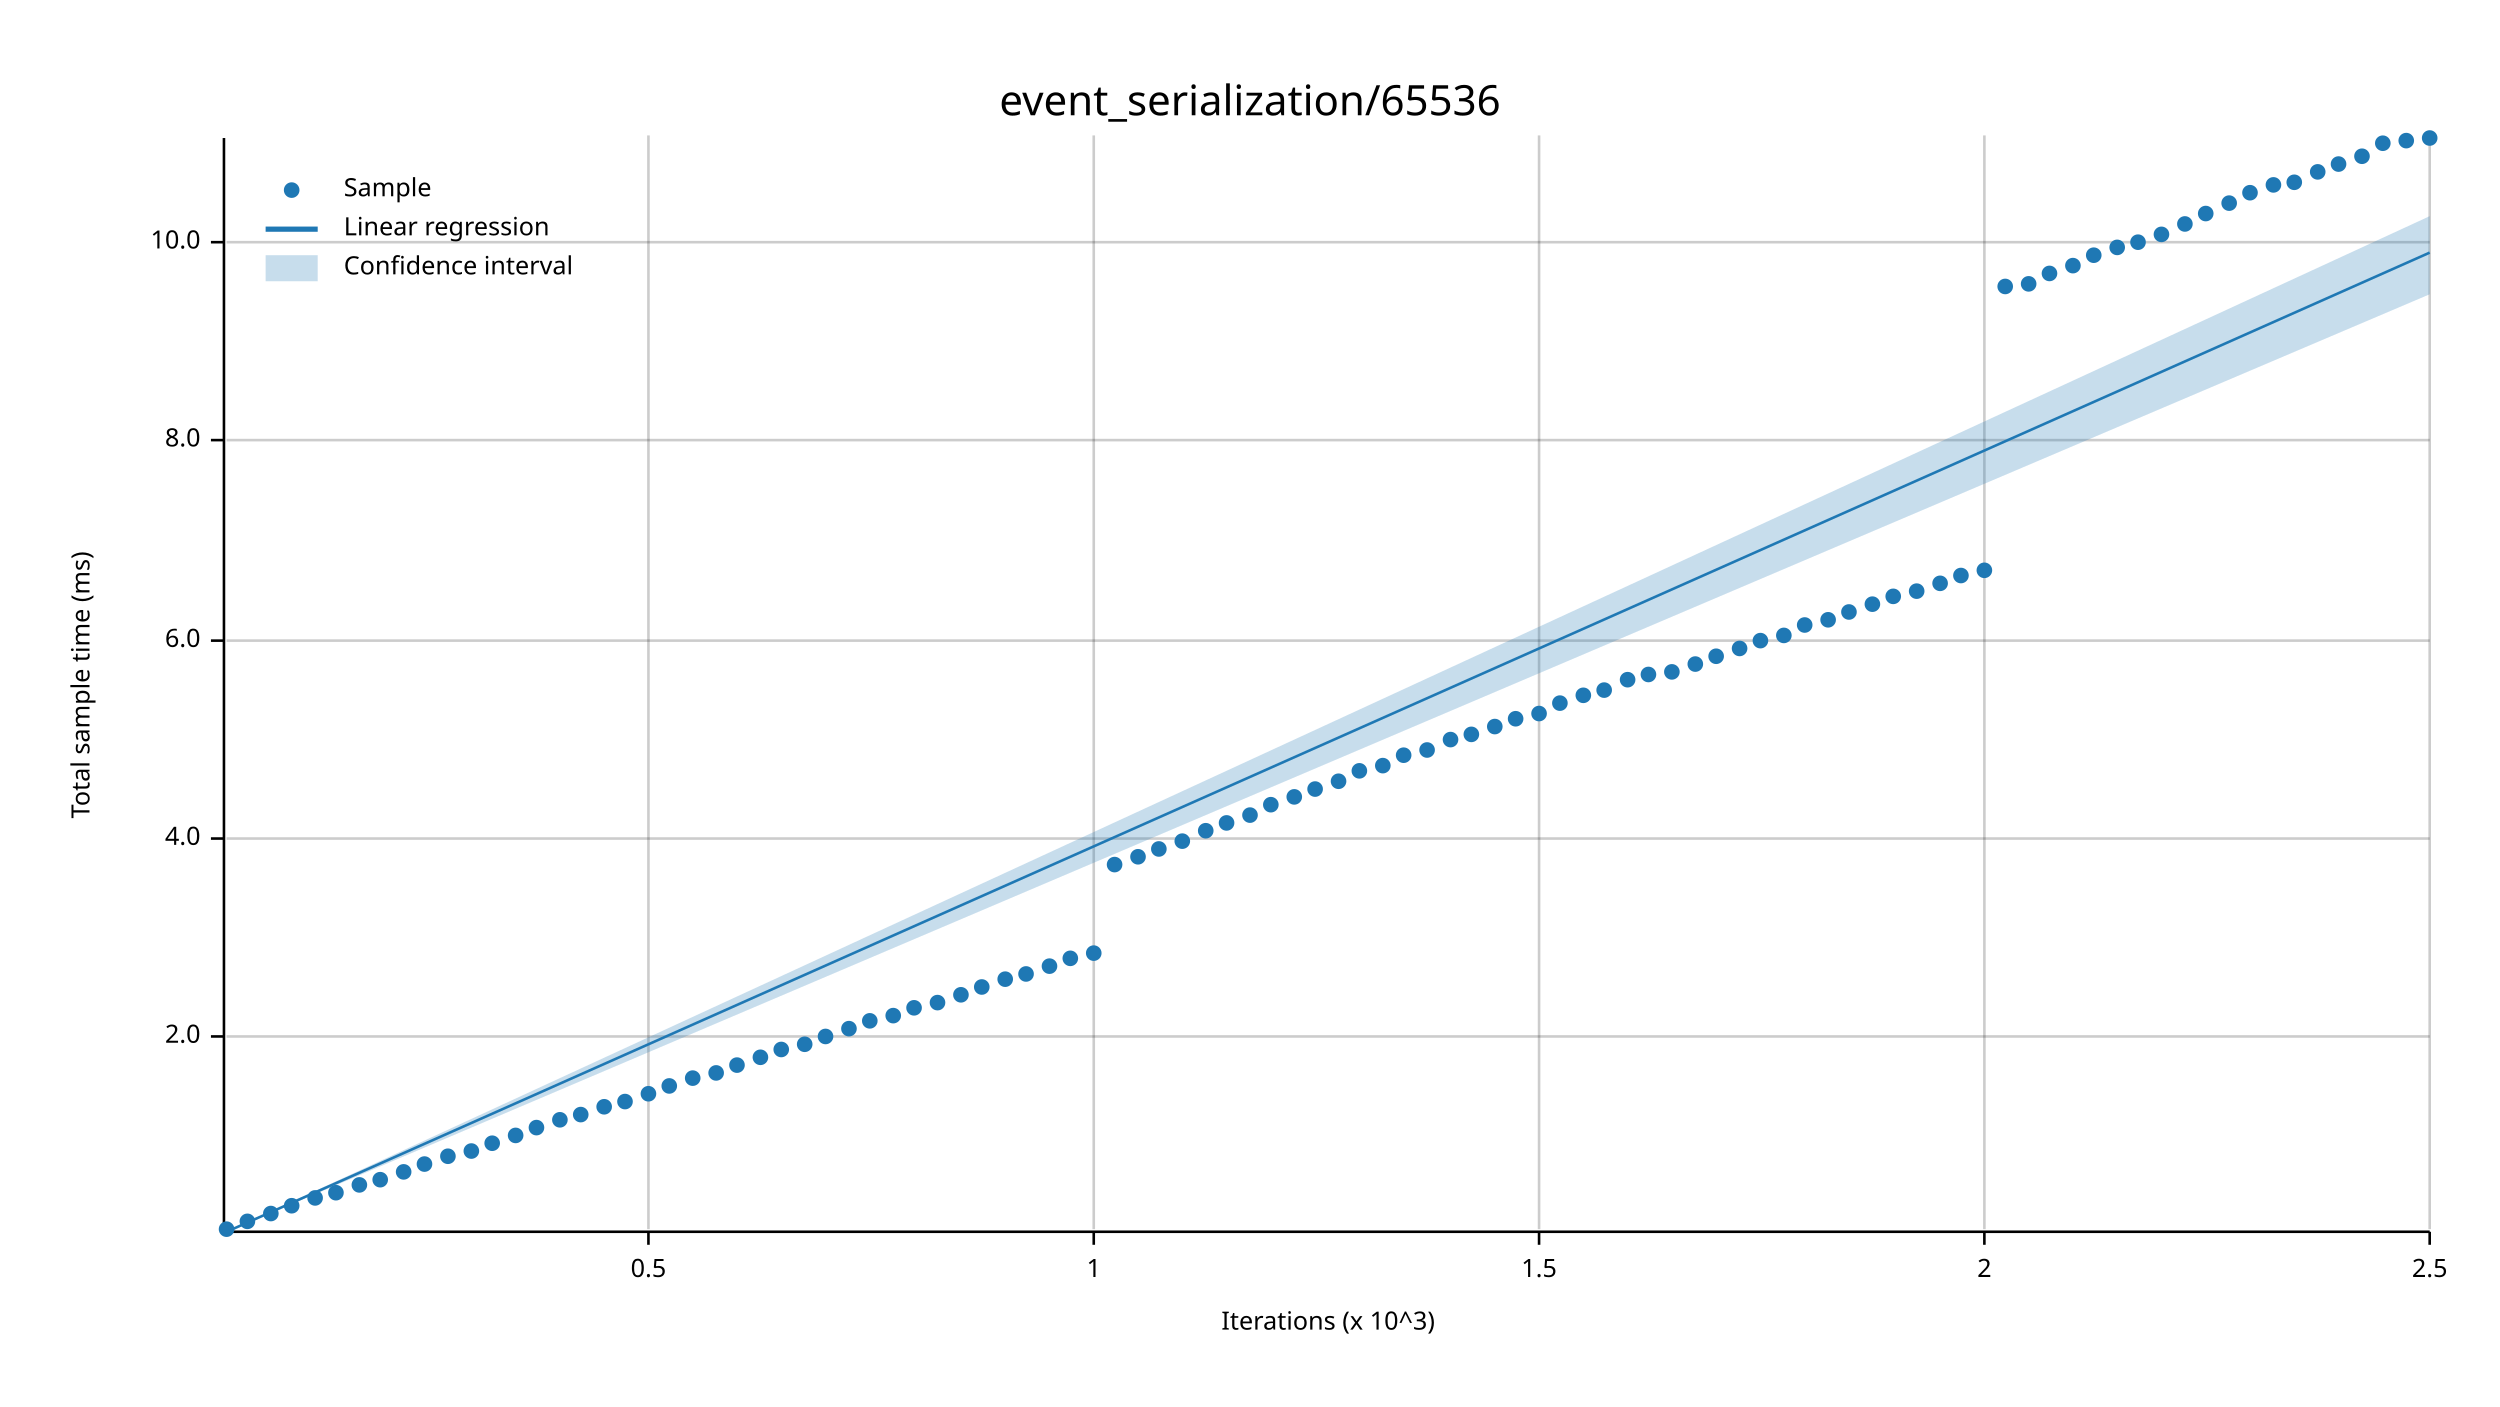
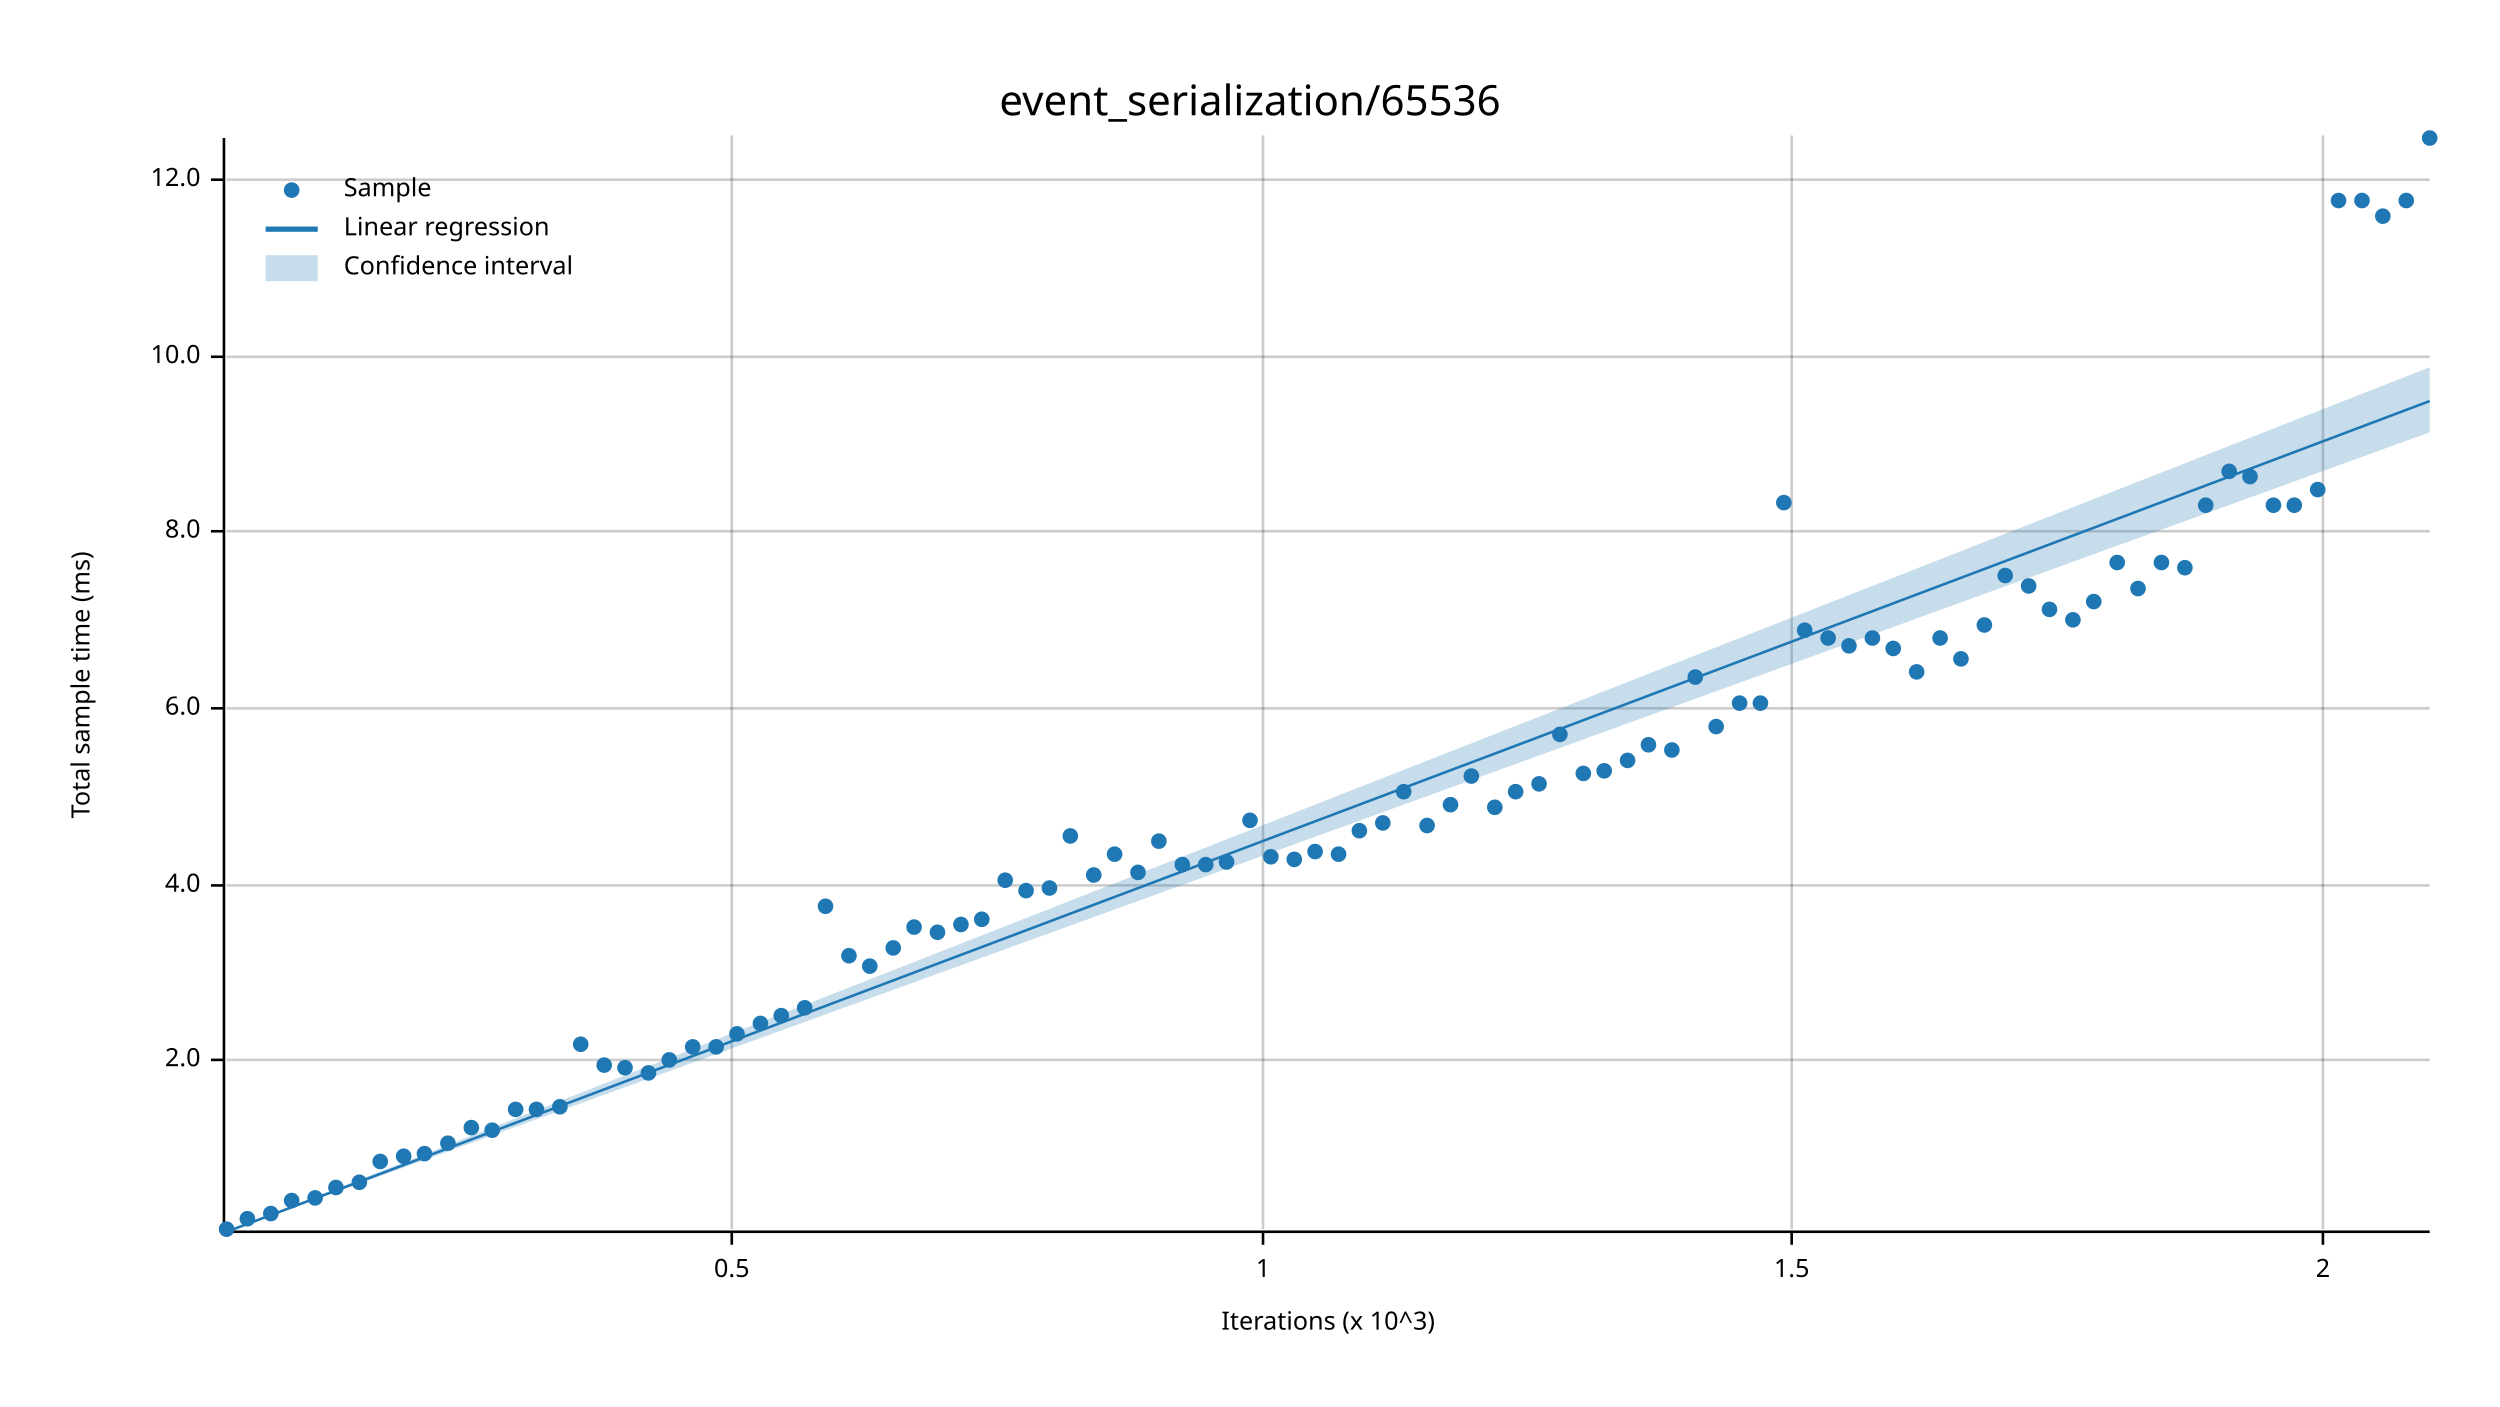
<svg xmlns="http://www.w3.org/2000/svg" width="960" height="540" viewBox="0 0 960 540">
  <text x="480" y="32" dy="0.76em" text-anchor="middle" font-family="sans-serif" font-size="16.129" opacity="1" fill="#000000">
event_serialization/65536
</text>
  <text x="27" y="263" dy="0.76em" text-anchor="middle" font-family="sans-serif" font-size="9.677" opacity="1" fill="#000000" transform="rotate(270, 27, 263)">
Total sample time (ms)
</text>
  <text x="510" y="513" dy="-0.5ex" text-anchor="middle" font-family="sans-serif" font-size="9.677" opacity="1" fill="#000000">
Iterations (x 10^3)
</text>
-   <line opacity="0.2" stroke="#000000" stroke-width="1" x1="249" y1="472" x2="249" y2="52" />
-   <line opacity="0.2" stroke="#000000" stroke-width="1" x1="420" y1="472" x2="420" y2="52" />
-   <line opacity="0.2" stroke="#000000" stroke-width="1" x1="591" y1="472" x2="591" y2="52" />
-   <line opacity="0.2" stroke="#000000" stroke-width="1" x1="762" y1="472" x2="762" y2="52" />
-   <line opacity="0.2" stroke="#000000" stroke-width="1" x1="933" y1="472" x2="933" y2="52" />
-   <line opacity="0.2" stroke="#000000" stroke-width="1" x1="87" y1="398" x2="933" y2="398" />
-   <line opacity="0.2" stroke="#000000" stroke-width="1" x1="87" y1="322" x2="933" y2="322" />
-   <line opacity="0.2" stroke="#000000" stroke-width="1" x1="87" y1="246" x2="933" y2="246" />
-   <line opacity="0.2" stroke="#000000" stroke-width="1" x1="87" y1="169" x2="933" y2="169" />
-   <line opacity="0.2" stroke="#000000" stroke-width="1" x1="87" y1="93" x2="933" y2="93" />
+   <line opacity="0.2" stroke="#000000" stroke-width="1" x1="281" y1="472" x2="281" y2="52" />
+   <line opacity="0.2" stroke="#000000" stroke-width="1" x1="485" y1="472" x2="485" y2="52" />
+   <line opacity="0.2" stroke="#000000" stroke-width="1" x1="688" y1="472" x2="688" y2="52" />
+   <line opacity="0.2" stroke="#000000" stroke-width="1" x1="892" y1="472" x2="892" y2="52" />
+   <line opacity="0.2" stroke="#000000" stroke-width="1" x1="87" y1="407" x2="933" y2="407" />
+   <line opacity="0.2" stroke="#000000" stroke-width="1" x1="87" y1="340" x2="933" y2="340" />
+   <line opacity="0.2" stroke="#000000" stroke-width="1" x1="87" y1="272" x2="933" y2="272" />
+   <line opacity="0.2" stroke="#000000" stroke-width="1" x1="87" y1="204" x2="933" y2="204" />
+   <line opacity="0.2" stroke="#000000" stroke-width="1" x1="87" y1="137" x2="933" y2="137" />
+   <line opacity="0.2" stroke="#000000" stroke-width="1" x1="87" y1="69" x2="933" y2="69" />
  <polyline fill="none" opacity="1" stroke="#000000" stroke-width="1" points="86,53 86,473 " />
-   <text x="77" y="398" dy="0.5ex" text-anchor="end" font-family="sans-serif" font-size="9.677" opacity="1" fill="#000000">
+   <text x="77" y="407" dy="0.5ex" text-anchor="end" font-family="sans-serif" font-size="9.677" opacity="1" fill="#000000">
2.0
</text>
-   <polyline fill="none" opacity="1" stroke="#000000" stroke-width="1" points="81,398 86,398 " />
-   <text x="77" y="322" dy="0.5ex" text-anchor="end" font-family="sans-serif" font-size="9.677" opacity="1" fill="#000000">
+   <polyline fill="none" opacity="1" stroke="#000000" stroke-width="1" points="81,407 86,407 " />
+   <text x="77" y="340" dy="0.5ex" text-anchor="end" font-family="sans-serif" font-size="9.677" opacity="1" fill="#000000">
4.0
</text>
-   <polyline fill="none" opacity="1" stroke="#000000" stroke-width="1" points="81,322 86,322 " />
-   <text x="77" y="246" dy="0.5ex" text-anchor="end" font-family="sans-serif" font-size="9.677" opacity="1" fill="#000000">
+   <polyline fill="none" opacity="1" stroke="#000000" stroke-width="1" points="81,340 86,340 " />
+   <text x="77" y="272" dy="0.5ex" text-anchor="end" font-family="sans-serif" font-size="9.677" opacity="1" fill="#000000">
6.0
</text>
-   <polyline fill="none" opacity="1" stroke="#000000" stroke-width="1" points="81,246 86,246 " />
-   <text x="77" y="169" dy="0.5ex" text-anchor="end" font-family="sans-serif" font-size="9.677" opacity="1" fill="#000000">
+   <polyline fill="none" opacity="1" stroke="#000000" stroke-width="1" points="81,272 86,272 " />
+   <text x="77" y="204" dy="0.5ex" text-anchor="end" font-family="sans-serif" font-size="9.677" opacity="1" fill="#000000">
8.0
</text>
-   <polyline fill="none" opacity="1" stroke="#000000" stroke-width="1" points="81,169 86,169 " />
-   <text x="77" y="93" dy="0.5ex" text-anchor="end" font-family="sans-serif" font-size="9.677" opacity="1" fill="#000000">
+   <polyline fill="none" opacity="1" stroke="#000000" stroke-width="1" points="81,204 86,204 " />
+   <text x="77" y="137" dy="0.5ex" text-anchor="end" font-family="sans-serif" font-size="9.677" opacity="1" fill="#000000">
10.0
</text>
-   <polyline fill="none" opacity="1" stroke="#000000" stroke-width="1" points="81,93 86,93 " />
+   <polyline fill="none" opacity="1" stroke="#000000" stroke-width="1" points="81,137 86,137 " />
+   <text x="77" y="69" dy="0.5ex" text-anchor="end" font-family="sans-serif" font-size="9.677" opacity="1" fill="#000000">
+ 12.0
+ </text>
+   <polyline fill="none" opacity="1" stroke="#000000" stroke-width="1" points="81,69 86,69 " />
  <polyline fill="none" opacity="1" stroke="#000000" stroke-width="1" points="87,473 933,473 " />
-   <text x="249" y="483" dy="0.76em" text-anchor="middle" font-family="sans-serif" font-size="9.677" opacity="1" fill="#000000">
+   <text x="281" y="483" dy="0.76em" text-anchor="middle" font-family="sans-serif" font-size="9.677" opacity="1" fill="#000000">
0.5
</text>
-   <polyline fill="none" opacity="1" stroke="#000000" stroke-width="1" points="249,473 249,478 " />
-   <text x="420" y="483" dy="0.76em" text-anchor="middle" font-family="sans-serif" font-size="9.677" opacity="1" fill="#000000">
+   <polyline fill="none" opacity="1" stroke="#000000" stroke-width="1" points="281,473 281,478 " />
+   <text x="485" y="483" dy="0.76em" text-anchor="middle" font-family="sans-serif" font-size="9.677" opacity="1" fill="#000000">
1
</text>
-   <polyline fill="none" opacity="1" stroke="#000000" stroke-width="1" points="420,473 420,478 " />
-   <text x="591" y="483" dy="0.76em" text-anchor="middle" font-family="sans-serif" font-size="9.677" opacity="1" fill="#000000">
+   <polyline fill="none" opacity="1" stroke="#000000" stroke-width="1" points="485,473 485,478 " />
+   <text x="688" y="483" dy="0.76em" text-anchor="middle" font-family="sans-serif" font-size="9.677" opacity="1" fill="#000000">
1.5
</text>
-   <polyline fill="none" opacity="1" stroke="#000000" stroke-width="1" points="591,473 591,478 " />
-   <text x="762" y="483" dy="0.76em" text-anchor="middle" font-family="sans-serif" font-size="9.677" opacity="1" fill="#000000">
+   <polyline fill="none" opacity="1" stroke="#000000" stroke-width="1" points="688,473 688,478 " />
+   <text x="892" y="483" dy="0.76em" text-anchor="middle" font-family="sans-serif" font-size="9.677" opacity="1" fill="#000000">
2
</text>
-   <polyline fill="none" opacity="1" stroke="#000000" stroke-width="1" points="762,473 762,478 " />
-   <text x="933" y="483" dy="0.76em" text-anchor="middle" font-family="sans-serif" font-size="9.677" opacity="1" fill="#000000">
- 2.5
- </text>
-   <polyline fill="none" opacity="1" stroke="#000000" stroke-width="1" points="933,473 933,478 " />
+   <polyline fill="none" opacity="1" stroke="#000000" stroke-width="1" points="892,473 892,478 " />
  <circle cx="87" cy="472" r="3" opacity="1" fill="#1F78B4" stroke="none" stroke-width="1" />
-   <circle cx="95" cy="469" r="3" opacity="1" fill="#1F78B4" stroke="none" stroke-width="1" />
+   <circle cx="95" cy="468" r="3" opacity="1" fill="#1F78B4" stroke="none" stroke-width="1" />
  <circle cx="104" cy="466" r="3" opacity="1" fill="#1F78B4" stroke="none" stroke-width="1" />
-   <circle cx="112" cy="463" r="3" opacity="1" fill="#1F78B4" stroke="none" stroke-width="1" />
+   <circle cx="112" cy="461" r="3" opacity="1" fill="#1F78B4" stroke="none" stroke-width="1" />
  <circle cx="121" cy="460" r="3" opacity="1" fill="#1F78B4" stroke="none" stroke-width="1" />
-   <circle cx="129" cy="458" r="3" opacity="1" fill="#1F78B4" stroke="none" stroke-width="1" />
-   <circle cx="138" cy="455" r="3" opacity="1" fill="#1F78B4" stroke="none" stroke-width="1" />
-   <circle cx="146" cy="453" r="3" opacity="1" fill="#1F78B4" stroke="none" stroke-width="1" />
-   <circle cx="155" cy="450" r="3" opacity="1" fill="#1F78B4" stroke="none" stroke-width="1" />
-   <circle cx="163" cy="447" r="3" opacity="1" fill="#1F78B4" stroke="none" stroke-width="1" />
-   <circle cx="172" cy="444" r="3" opacity="1" fill="#1F78B4" stroke="none" stroke-width="1" />
-   <circle cx="181" cy="442" r="3" opacity="1" fill="#1F78B4" stroke="none" stroke-width="1" />
-   <circle cx="189" cy="439" r="3" opacity="1" fill="#1F78B4" stroke="none" stroke-width="1" />
-   <circle cx="198" cy="436" r="3" opacity="1" fill="#1F78B4" stroke="none" stroke-width="1" />
-   <circle cx="206" cy="433" r="3" opacity="1" fill="#1F78B4" stroke="none" stroke-width="1" />
-   <circle cx="215" cy="430" r="3" opacity="1" fill="#1F78B4" stroke="none" stroke-width="1" />
-   <circle cx="223" cy="428" r="3" opacity="1" fill="#1F78B4" stroke="none" stroke-width="1" />
-   <circle cx="232" cy="425" r="3" opacity="1" fill="#1F78B4" stroke="none" stroke-width="1" />
-   <circle cx="240" cy="423" r="3" opacity="1" fill="#1F78B4" stroke="none" stroke-width="1" />
-   <circle cx="249" cy="420" r="3" opacity="1" fill="#1F78B4" stroke="none" stroke-width="1" />
-   <circle cx="257" cy="417" r="3" opacity="1" fill="#1F78B4" stroke="none" stroke-width="1" />
-   <circle cx="266" cy="414" r="3" opacity="1" fill="#1F78B4" stroke="none" stroke-width="1" />
-   <circle cx="275" cy="412" r="3" opacity="1" fill="#1F78B4" stroke="none" stroke-width="1" />
-   <circle cx="283" cy="409" r="3" opacity="1" fill="#1F78B4" stroke="none" stroke-width="1" />
-   <circle cx="292" cy="406" r="3" opacity="1" fill="#1F78B4" stroke="none" stroke-width="1" />
-   <circle cx="300" cy="403" r="3" opacity="1" fill="#1F78B4" stroke="none" stroke-width="1" />
-   <circle cx="309" cy="401" r="3" opacity="1" fill="#1F78B4" stroke="none" stroke-width="1" />
-   <circle cx="317" cy="398" r="3" opacity="1" fill="#1F78B4" stroke="none" stroke-width="1" />
-   <circle cx="326" cy="395" r="3" opacity="1" fill="#1F78B4" stroke="none" stroke-width="1" />
-   <circle cx="334" cy="392" r="3" opacity="1" fill="#1F78B4" stroke="none" stroke-width="1" />
-   <circle cx="343" cy="390" r="3" opacity="1" fill="#1F78B4" stroke="none" stroke-width="1" />
-   <circle cx="351" cy="387" r="3" opacity="1" fill="#1F78B4" stroke="none" stroke-width="1" />
-   <circle cx="360" cy="385" r="3" opacity="1" fill="#1F78B4" stroke="none" stroke-width="1" />
-   <circle cx="369" cy="382" r="3" opacity="1" fill="#1F78B4" stroke="none" stroke-width="1" />
-   <circle cx="377" cy="379" r="3" opacity="1" fill="#1F78B4" stroke="none" stroke-width="1" />
-   <circle cx="386" cy="376" r="3" opacity="1" fill="#1F78B4" stroke="none" stroke-width="1" />
-   <circle cx="394" cy="374" r="3" opacity="1" fill="#1F78B4" stroke="none" stroke-width="1" />
-   <circle cx="403" cy="371" r="3" opacity="1" fill="#1F78B4" stroke="none" stroke-width="1" />
-   <circle cx="411" cy="368" r="3" opacity="1" fill="#1F78B4" stroke="none" stroke-width="1" />
-   <circle cx="420" cy="366" r="3" opacity="1" fill="#1F78B4" stroke="none" stroke-width="1" />
-   <circle cx="428" cy="332" r="3" opacity="1" fill="#1F78B4" stroke="none" stroke-width="1" />
-   <circle cx="437" cy="329" r="3" opacity="1" fill="#1F78B4" stroke="none" stroke-width="1" />
-   <circle cx="445" cy="326" r="3" opacity="1" fill="#1F78B4" stroke="none" stroke-width="1" />
-   <circle cx="454" cy="323" r="3" opacity="1" fill="#1F78B4" stroke="none" stroke-width="1" />
-   <circle cx="463" cy="319" r="3" opacity="1" fill="#1F78B4" stroke="none" stroke-width="1" />
-   <circle cx="471" cy="316" r="3" opacity="1" fill="#1F78B4" stroke="none" stroke-width="1" />
-   <circle cx="480" cy="313" r="3" opacity="1" fill="#1F78B4" stroke="none" stroke-width="1" />
-   <circle cx="488" cy="309" r="3" opacity="1" fill="#1F78B4" stroke="none" stroke-width="1" />
-   <circle cx="497" cy="306" r="3" opacity="1" fill="#1F78B4" stroke="none" stroke-width="1" />
-   <circle cx="505" cy="303" r="3" opacity="1" fill="#1F78B4" stroke="none" stroke-width="1" />
-   <circle cx="514" cy="300" r="3" opacity="1" fill="#1F78B4" stroke="none" stroke-width="1" />
-   <circle cx="522" cy="296" r="3" opacity="1" fill="#1F78B4" stroke="none" stroke-width="1" />
-   <circle cx="531" cy="294" r="3" opacity="1" fill="#1F78B4" stroke="none" stroke-width="1" />
-   <circle cx="539" cy="290" r="3" opacity="1" fill="#1F78B4" stroke="none" stroke-width="1" />
-   <circle cx="548" cy="288" r="3" opacity="1" fill="#1F78B4" stroke="none" stroke-width="1" />
-   <circle cx="557" cy="284" r="3" opacity="1" fill="#1F78B4" stroke="none" stroke-width="1" />
-   <circle cx="565" cy="282" r="3" opacity="1" fill="#1F78B4" stroke="none" stroke-width="1" />
-   <circle cx="574" cy="279" r="3" opacity="1" fill="#1F78B4" stroke="none" stroke-width="1" />
-   <circle cx="582" cy="276" r="3" opacity="1" fill="#1F78B4" stroke="none" stroke-width="1" />
-   <circle cx="591" cy="274" r="3" opacity="1" fill="#1F78B4" stroke="none" stroke-width="1" />
-   <circle cx="599" cy="270" r="3" opacity="1" fill="#1F78B4" stroke="none" stroke-width="1" />
-   <circle cx="608" cy="267" r="3" opacity="1" fill="#1F78B4" stroke="none" stroke-width="1" />
-   <circle cx="616" cy="265" r="3" opacity="1" fill="#1F78B4" stroke="none" stroke-width="1" />
-   <circle cx="625" cy="261" r="3" opacity="1" fill="#1F78B4" stroke="none" stroke-width="1" />
-   <circle cx="633" cy="259" r="3" opacity="1" fill="#1F78B4" stroke="none" stroke-width="1" />
-   <circle cx="642" cy="258" r="3" opacity="1" fill="#1F78B4" stroke="none" stroke-width="1" />
-   <circle cx="651" cy="255" r="3" opacity="1" fill="#1F78B4" stroke="none" stroke-width="1" />
-   <circle cx="659" cy="252" r="3" opacity="1" fill="#1F78B4" stroke="none" stroke-width="1" />
-   <circle cx="668" cy="249" r="3" opacity="1" fill="#1F78B4" stroke="none" stroke-width="1" />
-   <circle cx="676" cy="246" r="3" opacity="1" fill="#1F78B4" stroke="none" stroke-width="1" />
-   <circle cx="685" cy="244" r="3" opacity="1" fill="#1F78B4" stroke="none" stroke-width="1" />
-   <circle cx="693" cy="240" r="3" opacity="1" fill="#1F78B4" stroke="none" stroke-width="1" />
-   <circle cx="702" cy="238" r="3" opacity="1" fill="#1F78B4" stroke="none" stroke-width="1" />
-   <circle cx="710" cy="235" r="3" opacity="1" fill="#1F78B4" stroke="none" stroke-width="1" />
-   <circle cx="719" cy="232" r="3" opacity="1" fill="#1F78B4" stroke="none" stroke-width="1" />
-   <circle cx="727" cy="229" r="3" opacity="1" fill="#1F78B4" stroke="none" stroke-width="1" />
-   <circle cx="736" cy="227" r="3" opacity="1" fill="#1F78B4" stroke="none" stroke-width="1" />
-   <circle cx="745" cy="224" r="3" opacity="1" fill="#1F78B4" stroke="none" stroke-width="1" />
-   <circle cx="753" cy="221" r="3" opacity="1" fill="#1F78B4" stroke="none" stroke-width="1" />
-   <circle cx="762" cy="219" r="3" opacity="1" fill="#1F78B4" stroke="none" stroke-width="1" />
-   <circle cx="770" cy="110" r="3" opacity="1" fill="#1F78B4" stroke="none" stroke-width="1" />
-   <circle cx="779" cy="109" r="3" opacity="1" fill="#1F78B4" stroke="none" stroke-width="1" />
-   <circle cx="787" cy="105" r="3" opacity="1" fill="#1F78B4" stroke="none" stroke-width="1" />
-   <circle cx="796" cy="102" r="3" opacity="1" fill="#1F78B4" stroke="none" stroke-width="1" />
-   <circle cx="804" cy="98" r="3" opacity="1" fill="#1F78B4" stroke="none" stroke-width="1" />
-   <circle cx="813" cy="95" r="3" opacity="1" fill="#1F78B4" stroke="none" stroke-width="1" />
-   <circle cx="821" cy="93" r="3" opacity="1" fill="#1F78B4" stroke="none" stroke-width="1" />
-   <circle cx="830" cy="90" r="3" opacity="1" fill="#1F78B4" stroke="none" stroke-width="1" />
-   <circle cx="839" cy="86" r="3" opacity="1" fill="#1F78B4" stroke="none" stroke-width="1" />
-   <circle cx="847" cy="82" r="3" opacity="1" fill="#1F78B4" stroke="none" stroke-width="1" />
-   <circle cx="856" cy="78" r="3" opacity="1" fill="#1F78B4" stroke="none" stroke-width="1" />
-   <circle cx="864" cy="74" r="3" opacity="1" fill="#1F78B4" stroke="none" stroke-width="1" />
-   <circle cx="873" cy="71" r="3" opacity="1" fill="#1F78B4" stroke="none" stroke-width="1" />
-   <circle cx="881" cy="70" r="3" opacity="1" fill="#1F78B4" stroke="none" stroke-width="1" />
-   <circle cx="890" cy="66" r="3" opacity="1" fill="#1F78B4" stroke="none" stroke-width="1" />
-   <circle cx="898" cy="63" r="3" opacity="1" fill="#1F78B4" stroke="none" stroke-width="1" />
-   <circle cx="907" cy="60" r="3" opacity="1" fill="#1F78B4" stroke="none" stroke-width="1" />
-   <circle cx="915" cy="55" r="3" opacity="1" fill="#1F78B4" stroke="none" stroke-width="1" />
-   <circle cx="924" cy="54" r="3" opacity="1" fill="#1F78B4" stroke="none" stroke-width="1" />
+   <circle cx="129" cy="456" r="3" opacity="1" fill="#1F78B4" stroke="none" stroke-width="1" />
+   <circle cx="138" cy="454" r="3" opacity="1" fill="#1F78B4" stroke="none" stroke-width="1" />
+   <circle cx="146" cy="446" r="3" opacity="1" fill="#1F78B4" stroke="none" stroke-width="1" />
+   <circle cx="155" cy="444" r="3" opacity="1" fill="#1F78B4" stroke="none" stroke-width="1" />
+   <circle cx="163" cy="443" r="3" opacity="1" fill="#1F78B4" stroke="none" stroke-width="1" />
+   <circle cx="172" cy="439" r="3" opacity="1" fill="#1F78B4" stroke="none" stroke-width="1" />
+   <circle cx="181" cy="433" r="3" opacity="1" fill="#1F78B4" stroke="none" stroke-width="1" />
+   <circle cx="189" cy="434" r="3" opacity="1" fill="#1F78B4" stroke="none" stroke-width="1" />
+   <circle cx="198" cy="426" r="3" opacity="1" fill="#1F78B4" stroke="none" stroke-width="1" />
+   <circle cx="206" cy="426" r="3" opacity="1" fill="#1F78B4" stroke="none" stroke-width="1" />
+   <circle cx="215" cy="425" r="3" opacity="1" fill="#1F78B4" stroke="none" stroke-width="1" />
+   <circle cx="223" cy="401" r="3" opacity="1" fill="#1F78B4" stroke="none" stroke-width="1" />
+   <circle cx="232" cy="409" r="3" opacity="1" fill="#1F78B4" stroke="none" stroke-width="1" />
+   <circle cx="240" cy="410" r="3" opacity="1" fill="#1F78B4" stroke="none" stroke-width="1" />
+   <circle cx="249" cy="412" r="3" opacity="1" fill="#1F78B4" stroke="none" stroke-width="1" />
+   <circle cx="257" cy="407" r="3" opacity="1" fill="#1F78B4" stroke="none" stroke-width="1" />
+   <circle cx="266" cy="402" r="3" opacity="1" fill="#1F78B4" stroke="none" stroke-width="1" />
+   <circle cx="275" cy="402" r="3" opacity="1" fill="#1F78B4" stroke="none" stroke-width="1" />
+   <circle cx="283" cy="397" r="3" opacity="1" fill="#1F78B4" stroke="none" stroke-width="1" />
+   <circle cx="292" cy="393" r="3" opacity="1" fill="#1F78B4" stroke="none" stroke-width="1" />
+   <circle cx="300" cy="390" r="3" opacity="1" fill="#1F78B4" stroke="none" stroke-width="1" />
+   <circle cx="309" cy="387" r="3" opacity="1" fill="#1F78B4" stroke="none" stroke-width="1" />
+   <circle cx="317" cy="348" r="3" opacity="1" fill="#1F78B4" stroke="none" stroke-width="1" />
+   <circle cx="326" cy="367" r="3" opacity="1" fill="#1F78B4" stroke="none" stroke-width="1" />
+   <circle cx="334" cy="371" r="3" opacity="1" fill="#1F78B4" stroke="none" stroke-width="1" />
+   <circle cx="343" cy="364" r="3" opacity="1" fill="#1F78B4" stroke="none" stroke-width="1" />
+   <circle cx="351" cy="356" r="3" opacity="1" fill="#1F78B4" stroke="none" stroke-width="1" />
+   <circle cx="360" cy="358" r="3" opacity="1" fill="#1F78B4" stroke="none" stroke-width="1" />
+   <circle cx="369" cy="355" r="3" opacity="1" fill="#1F78B4" stroke="none" stroke-width="1" />
+   <circle cx="377" cy="353" r="3" opacity="1" fill="#1F78B4" stroke="none" stroke-width="1" />
+   <circle cx="386" cy="338" r="3" opacity="1" fill="#1F78B4" stroke="none" stroke-width="1" />
+   <circle cx="394" cy="342" r="3" opacity="1" fill="#1F78B4" stroke="none" stroke-width="1" />
+   <circle cx="403" cy="341" r="3" opacity="1" fill="#1F78B4" stroke="none" stroke-width="1" />
+   <circle cx="411" cy="321" r="3" opacity="1" fill="#1F78B4" stroke="none" stroke-width="1" />
+   <circle cx="420" cy="336" r="3" opacity="1" fill="#1F78B4" stroke="none" stroke-width="1" />
+   <circle cx="428" cy="328" r="3" opacity="1" fill="#1F78B4" stroke="none" stroke-width="1" />
+   <circle cx="437" cy="335" r="3" opacity="1" fill="#1F78B4" stroke="none" stroke-width="1" />
+   <circle cx="445" cy="323" r="3" opacity="1" fill="#1F78B4" stroke="none" stroke-width="1" />
+   <circle cx="454" cy="332" r="3" opacity="1" fill="#1F78B4" stroke="none" stroke-width="1" />
+   <circle cx="463" cy="332" r="3" opacity="1" fill="#1F78B4" stroke="none" stroke-width="1" />
+   <circle cx="471" cy="331" r="3" opacity="1" fill="#1F78B4" stroke="none" stroke-width="1" />
+   <circle cx="480" cy="315" r="3" opacity="1" fill="#1F78B4" stroke="none" stroke-width="1" />
+   <circle cx="488" cy="329" r="3" opacity="1" fill="#1F78B4" stroke="none" stroke-width="1" />
+   <circle cx="497" cy="330" r="3" opacity="1" fill="#1F78B4" stroke="none" stroke-width="1" />
+   <circle cx="505" cy="327" r="3" opacity="1" fill="#1F78B4" stroke="none" stroke-width="1" />
+   <circle cx="514" cy="328" r="3" opacity="1" fill="#1F78B4" stroke="none" stroke-width="1" />
+   <circle cx="522" cy="319" r="3" opacity="1" fill="#1F78B4" stroke="none" stroke-width="1" />
+   <circle cx="531" cy="316" r="3" opacity="1" fill="#1F78B4" stroke="none" stroke-width="1" />
+   <circle cx="539" cy="304" r="3" opacity="1" fill="#1F78B4" stroke="none" stroke-width="1" />
+   <circle cx="548" cy="317" r="3" opacity="1" fill="#1F78B4" stroke="none" stroke-width="1" />
+   <circle cx="557" cy="309" r="3" opacity="1" fill="#1F78B4" stroke="none" stroke-width="1" />
+   <circle cx="565" cy="298" r="3" opacity="1" fill="#1F78B4" stroke="none" stroke-width="1" />
+   <circle cx="574" cy="310" r="3" opacity="1" fill="#1F78B4" stroke="none" stroke-width="1" />
+   <circle cx="582" cy="304" r="3" opacity="1" fill="#1F78B4" stroke="none" stroke-width="1" />
+   <circle cx="591" cy="301" r="3" opacity="1" fill="#1F78B4" stroke="none" stroke-width="1" />
+   <circle cx="599" cy="282" r="3" opacity="1" fill="#1F78B4" stroke="none" stroke-width="1" />
+   <circle cx="608" cy="297" r="3" opacity="1" fill="#1F78B4" stroke="none" stroke-width="1" />
+   <circle cx="616" cy="296" r="3" opacity="1" fill="#1F78B4" stroke="none" stroke-width="1" />
+   <circle cx="625" cy="292" r="3" opacity="1" fill="#1F78B4" stroke="none" stroke-width="1" />
+   <circle cx="633" cy="286" r="3" opacity="1" fill="#1F78B4" stroke="none" stroke-width="1" />
+   <circle cx="642" cy="288" r="3" opacity="1" fill="#1F78B4" stroke="none" stroke-width="1" />
+   <circle cx="651" cy="260" r="3" opacity="1" fill="#1F78B4" stroke="none" stroke-width="1" />
+   <circle cx="659" cy="279" r="3" opacity="1" fill="#1F78B4" stroke="none" stroke-width="1" />
+   <circle cx="668" cy="270" r="3" opacity="1" fill="#1F78B4" stroke="none" stroke-width="1" />
+   <circle cx="676" cy="270" r="3" opacity="1" fill="#1F78B4" stroke="none" stroke-width="1" />
+   <circle cx="685" cy="193" r="3" opacity="1" fill="#1F78B4" stroke="none" stroke-width="1" />
+   <circle cx="693" cy="242" r="3" opacity="1" fill="#1F78B4" stroke="none" stroke-width="1" />
+   <circle cx="702" cy="245" r="3" opacity="1" fill="#1F78B4" stroke="none" stroke-width="1" />
+   <circle cx="710" cy="248" r="3" opacity="1" fill="#1F78B4" stroke="none" stroke-width="1" />
+   <circle cx="719" cy="245" r="3" opacity="1" fill="#1F78B4" stroke="none" stroke-width="1" />
+   <circle cx="727" cy="249" r="3" opacity="1" fill="#1F78B4" stroke="none" stroke-width="1" />
+   <circle cx="736" cy="258" r="3" opacity="1" fill="#1F78B4" stroke="none" stroke-width="1" />
+   <circle cx="745" cy="245" r="3" opacity="1" fill="#1F78B4" stroke="none" stroke-width="1" />
+   <circle cx="753" cy="253" r="3" opacity="1" fill="#1F78B4" stroke="none" stroke-width="1" />
+   <circle cx="762" cy="240" r="3" opacity="1" fill="#1F78B4" stroke="none" stroke-width="1" />
+   <circle cx="770" cy="221" r="3" opacity="1" fill="#1F78B4" stroke="none" stroke-width="1" />
+   <circle cx="779" cy="225" r="3" opacity="1" fill="#1F78B4" stroke="none" stroke-width="1" />
+   <circle cx="787" cy="234" r="3" opacity="1" fill="#1F78B4" stroke="none" stroke-width="1" />
+   <circle cx="796" cy="238" r="3" opacity="1" fill="#1F78B4" stroke="none" stroke-width="1" />
+   <circle cx="804" cy="231" r="3" opacity="1" fill="#1F78B4" stroke="none" stroke-width="1" />
+   <circle cx="813" cy="216" r="3" opacity="1" fill="#1F78B4" stroke="none" stroke-width="1" />
+   <circle cx="821" cy="226" r="3" opacity="1" fill="#1F78B4" stroke="none" stroke-width="1" />
+   <circle cx="830" cy="216" r="3" opacity="1" fill="#1F78B4" stroke="none" stroke-width="1" />
+   <circle cx="839" cy="218" r="3" opacity="1" fill="#1F78B4" stroke="none" stroke-width="1" />
+   <circle cx="847" cy="194" r="3" opacity="1" fill="#1F78B4" stroke="none" stroke-width="1" />
+   <circle cx="856" cy="181" r="3" opacity="1" fill="#1F78B4" stroke="none" stroke-width="1" />
+   <circle cx="864" cy="183" r="3" opacity="1" fill="#1F78B4" stroke="none" stroke-width="1" />
+   <circle cx="873" cy="194" r="3" opacity="1" fill="#1F78B4" stroke="none" stroke-width="1" />
+   <circle cx="881" cy="194" r="3" opacity="1" fill="#1F78B4" stroke="none" stroke-width="1" />
+   <circle cx="890" cy="188" r="3" opacity="1" fill="#1F78B4" stroke="none" stroke-width="1" />
+   <circle cx="898" cy="77" r="3" opacity="1" fill="#1F78B4" stroke="none" stroke-width="1" />
+   <circle cx="907" cy="77" r="3" opacity="1" fill="#1F78B4" stroke="none" stroke-width="1" />
+   <circle cx="915" cy="83" r="3" opacity="1" fill="#1F78B4" stroke="none" stroke-width="1" />
+   <circle cx="924" cy="77" r="3" opacity="1" fill="#1F78B4" stroke="none" stroke-width="1" />
  <circle cx="933" cy="53" r="3" opacity="1" fill="#1F78B4" stroke="none" stroke-width="1" />
-   <polyline fill="none" opacity="1" stroke="#1F78B4" stroke-width="1" points="87,473 933,97 " />
-   <polygon opacity="0.25" fill="#1F78B4" points="87,473 933,113 933,83 " />
+   <polyline fill="none" opacity="1" stroke="#1F78B4" stroke-width="1" points="87,473 933,154 " />
+   <polygon opacity="0.25" fill="#1F78B4" points="87,473 933,166 933,141 " />
  <text x="132" y="68" dy="0.76em" text-anchor="start" font-family="sans-serif" font-size="9.677" opacity="1" fill="#000000">
Sample
</text>
  <text x="132" y="83" dy="0.76em" text-anchor="start" font-family="sans-serif" font-size="9.677" opacity="1" fill="#000000">
Linear regression
</text>
  <text x="132" y="98" dy="0.76em" text-anchor="start" font-family="sans-serif" font-size="9.677" opacity="1" fill="#000000">
Confidence interval
</text>
  <circle cx="112" cy="73" r="3" opacity="1" fill="#1F78B4" stroke="none" stroke-width="1" />
  <polyline fill="none" opacity="1" stroke="#1F78B4" stroke-width="2" points="102,88 122,88 " />
  <rect x="102" y="98" width="20" height="10" opacity="0.25" fill="#1F78B4" stroke="none" />
</svg>
